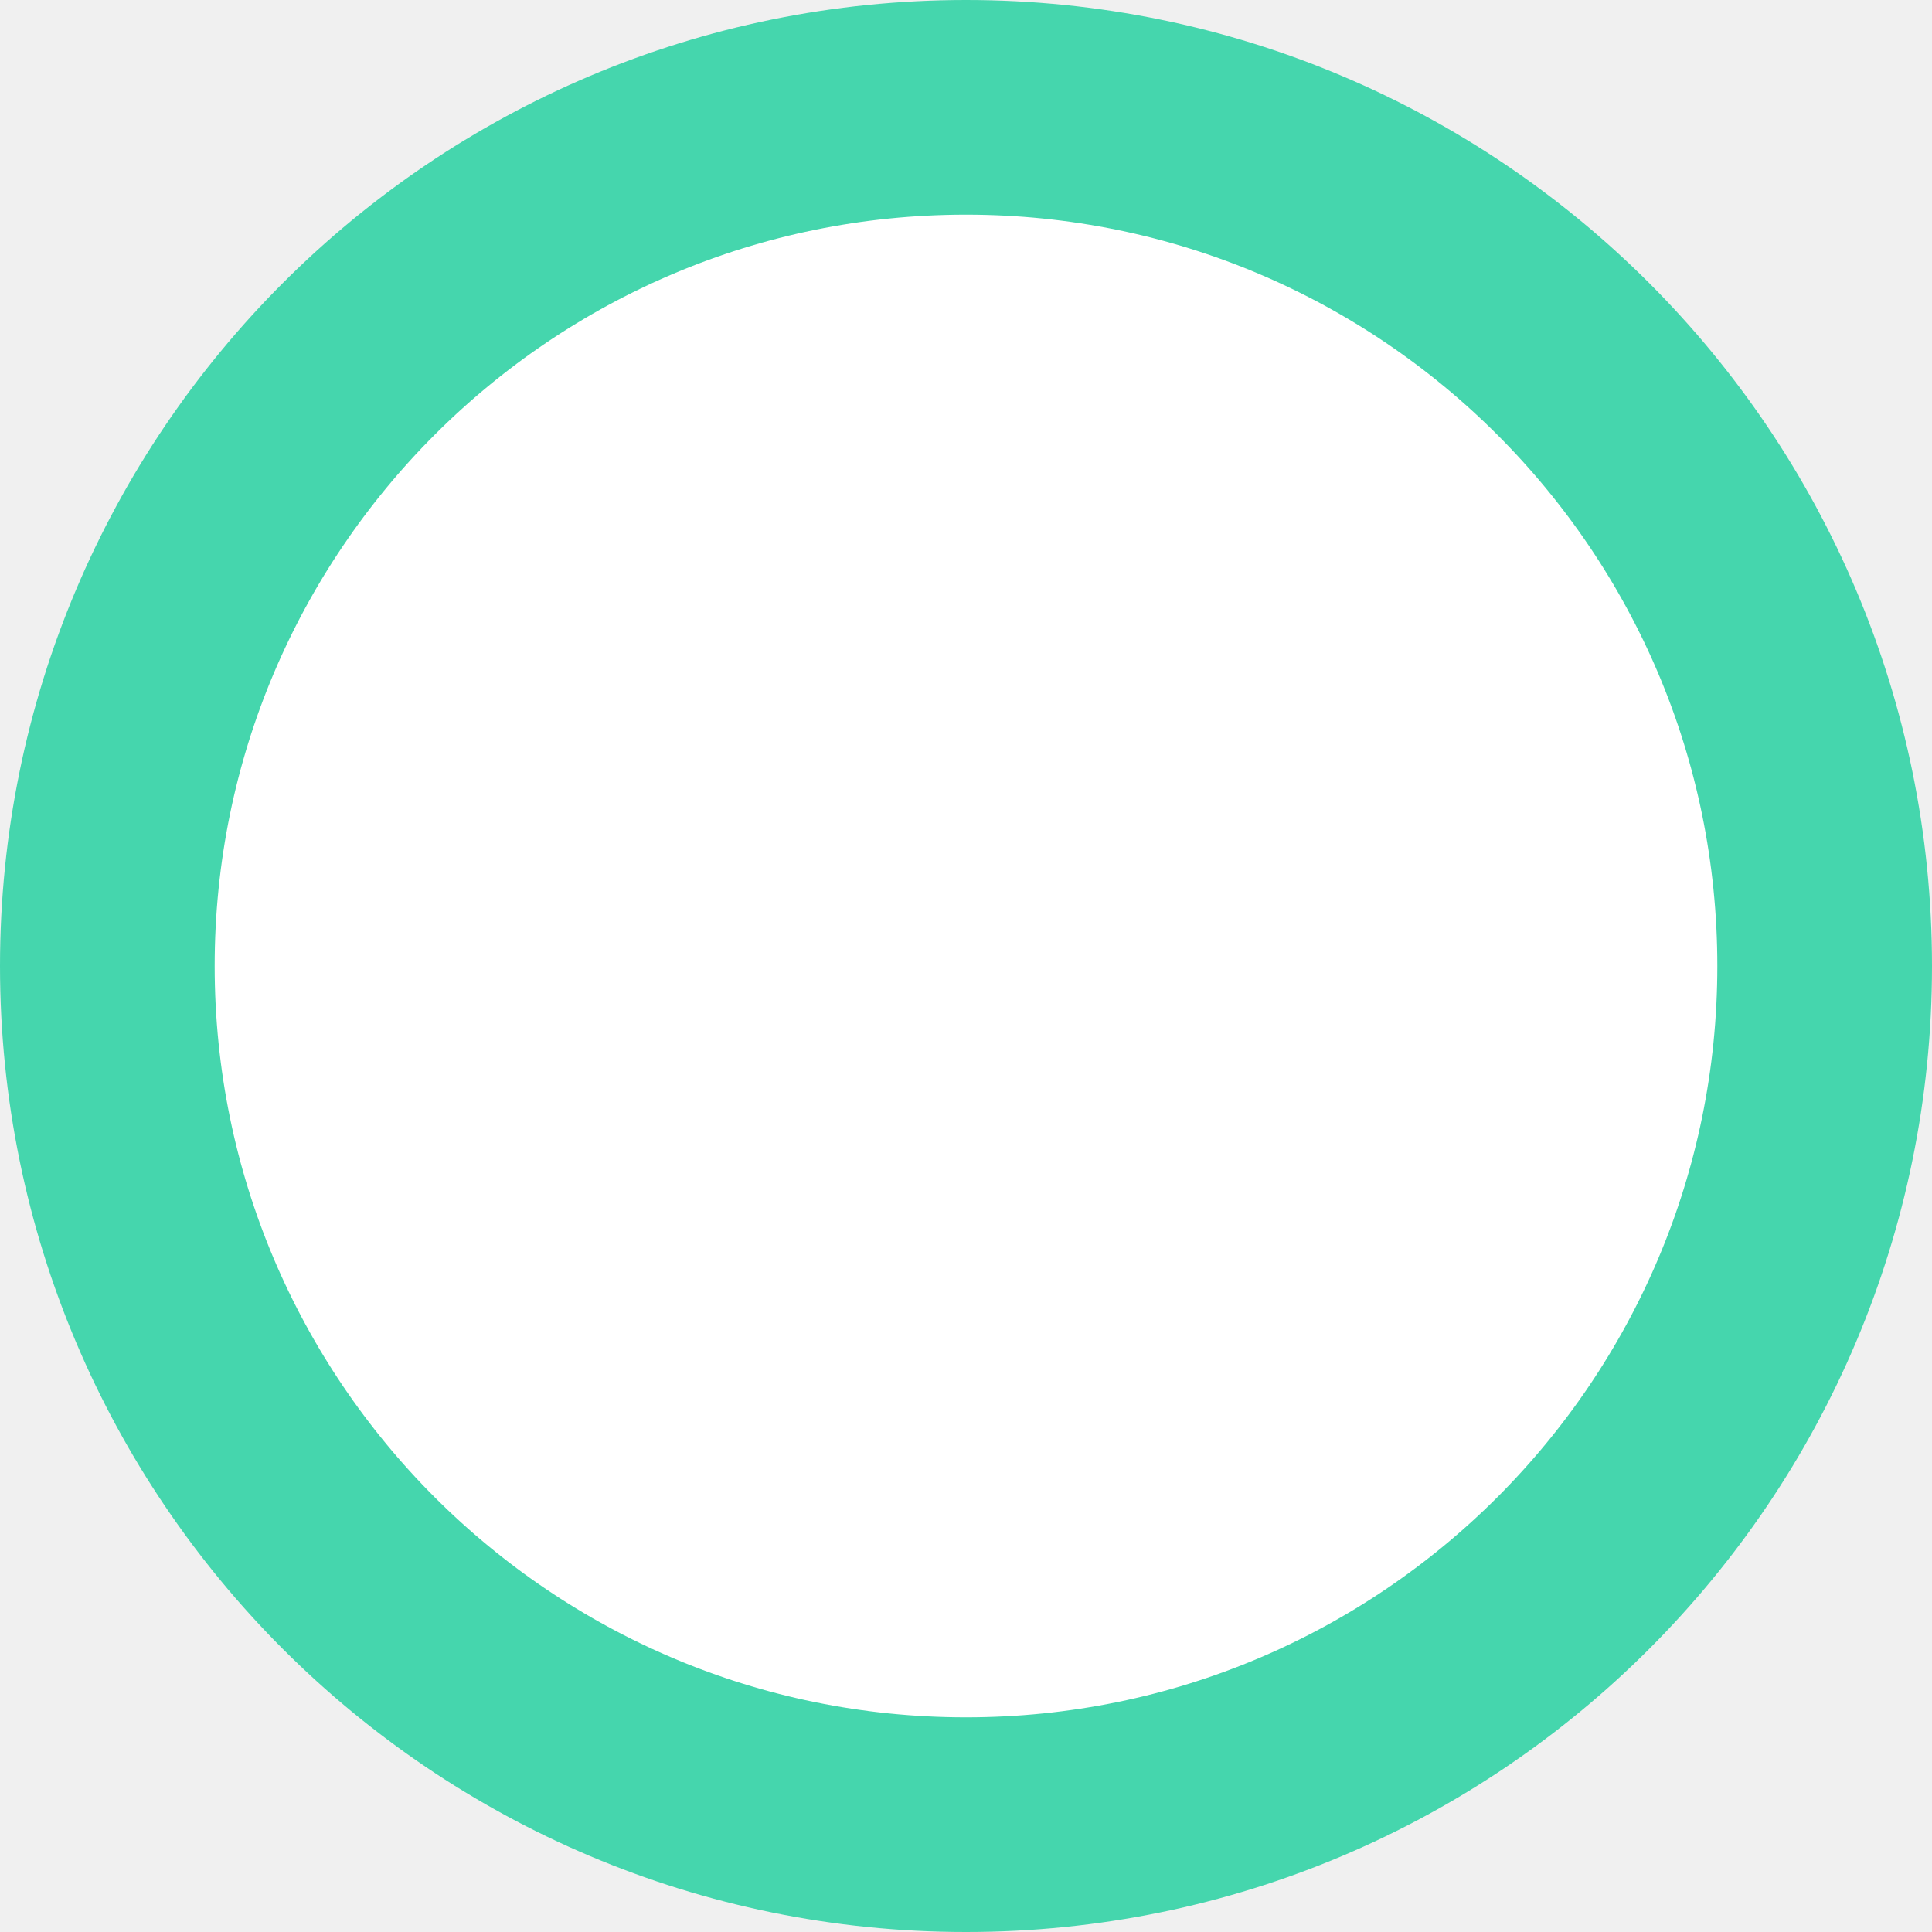
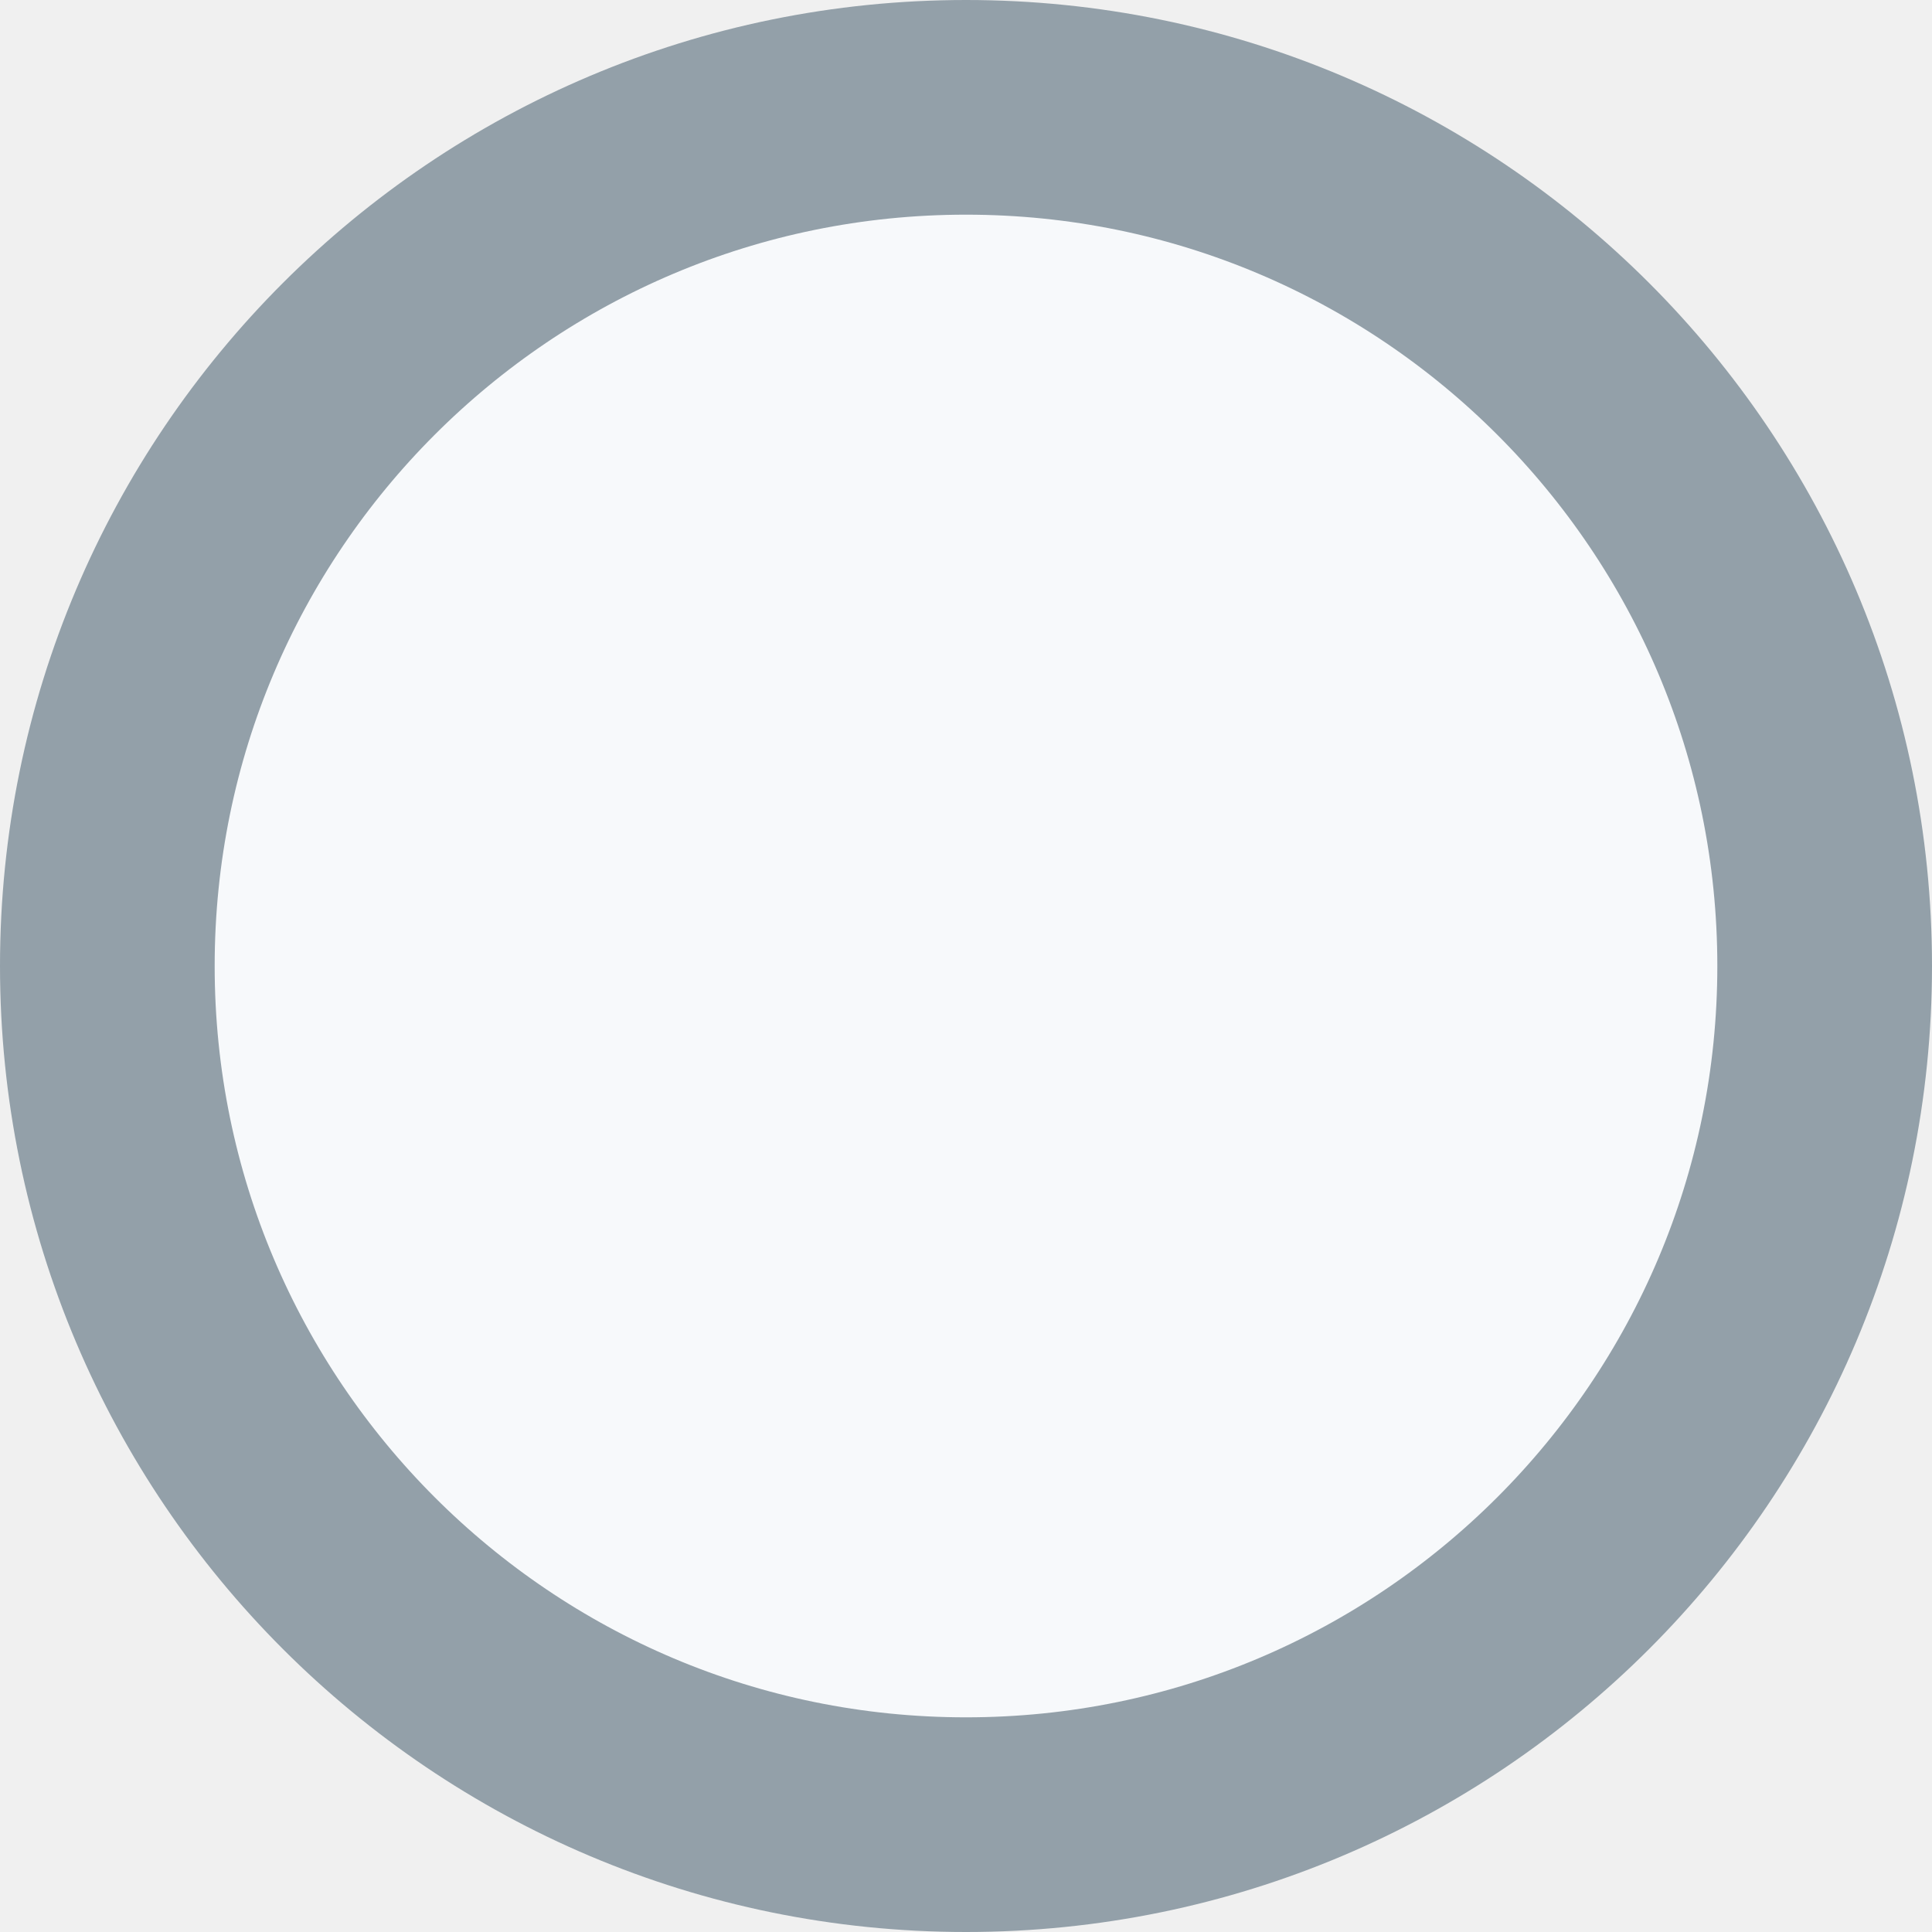
<svg xmlns="http://www.w3.org/2000/svg" width="18" height="18" fill="none">
-   <circle cx="9" cy="9" r="8" fill="#fff" stroke="#45D6AD" stroke-width="2" />
+   <circle cx="9" cy="9" r="8" fill="#F7F9FB" stroke="#93A0A9" stroke-width="2" />
</svg>
